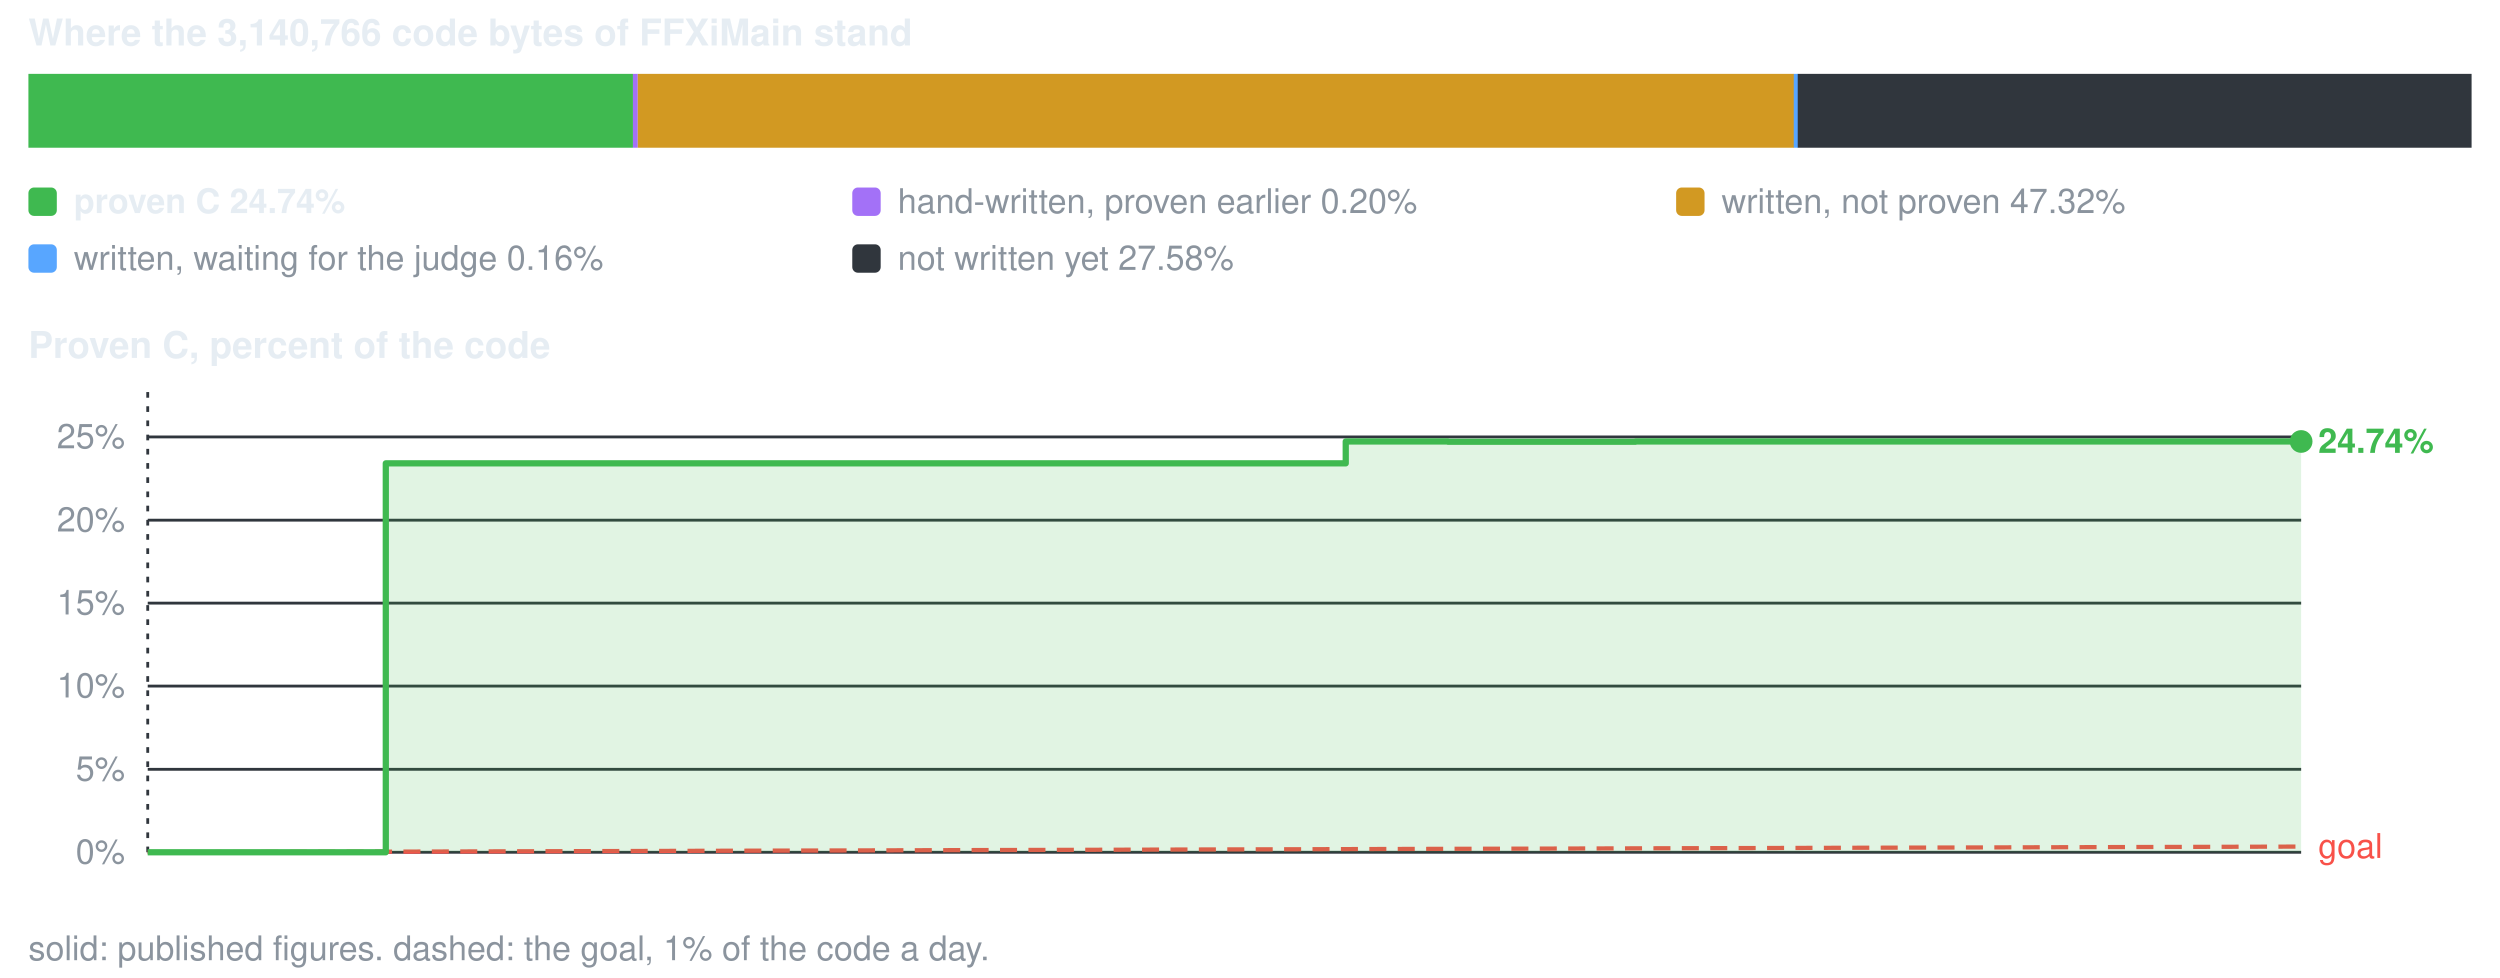
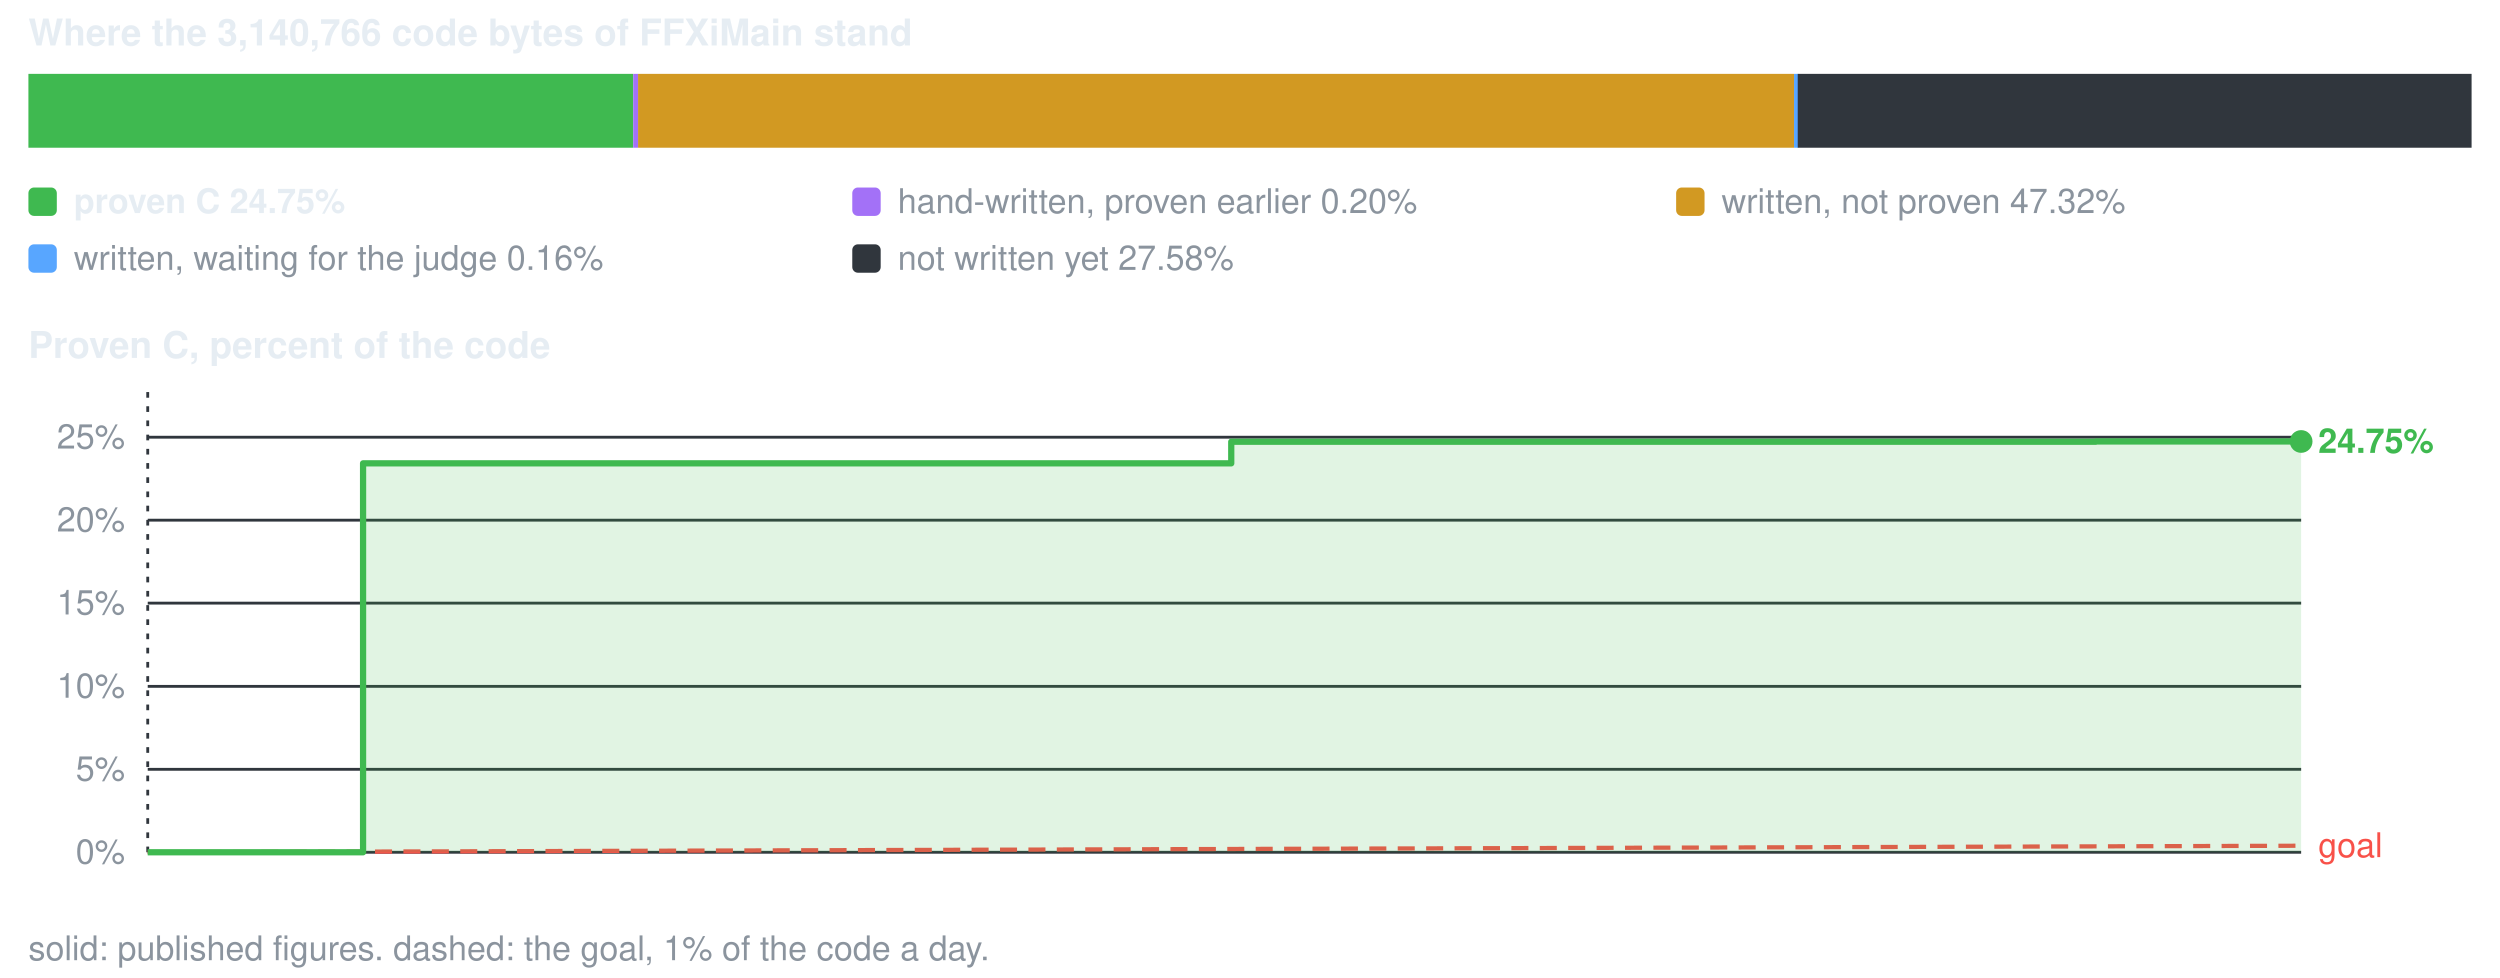
<svg xmlns="http://www.w3.org/2000/svg" viewBox="0 0 880 344" width="880" height="344" role="img" aria-label="conversion progress">
  <style>text{font-family:-apple-system,BlinkMacSystemFont,'Segoe UI',Helvetica,Arial,sans-serif;font-size:12px;fill:#8b949e}.s{fill:#e6edf3;font-weight:600}.b{font-size:13px}</style>
  <text x="10" y="16" class="s b">Where the 3,140,766 code bytes of FFXiMain stand</text>
-   <rect x="10.0" y="26" width="212.8" height="26" fill="#3fb950" />
-   <rect x="222.8" y="26" width="1.7" height="26" fill="#a371f7" />
-   <rect x="224.5" y="26" width="407.0" height="26" fill="#d29922" />
-   <rect x="631.4" y="26" width="1.5" height="26" fill="#58a6ff" />
+   <rect x="10.0" y="26" width="212.9" height="26" fill="#3fb950" />
+   <rect x="222.9" y="26" width="1.7" height="26" fill="#a371f7" />
+   <rect x="224.6" y="26" width="406.9" height="26" fill="#d29922" />
+   <rect x="631.5" y="26" width="1.5" height="26" fill="#58a6ff" />
  <rect x="632.8" y="26" width="237.2" height="26" fill="#30363d" />
  <rect x="10" y="66" width="10" height="10" rx="2" fill="#3fb950" />
-   <text x="26" y="75" class="s">proven C 24.74%</text>
+   <text x="26" y="75" class="s">proven C 24.75%</text>
  <rect x="300" y="66" width="10" height="10" rx="2" fill="#a371f7" />
  <text x="316" y="75">hand-written, proven earlier 0.20%</text>
  <rect x="590" y="66" width="10" height="10" rx="2" fill="#d29922" />
  <text x="606" y="75">written, not proven 47.32%</text>
  <rect x="10" y="86" width="10" height="10" rx="2" fill="#58a6ff" />
  <text x="26" y="95">written, waiting for the judge 0.16%</text>
  <rect x="300" y="86" width="10" height="10" rx="2" fill="#30363d" />
  <text x="316" y="95">not written yet 27.58%</text>
  <text x="10" y="126" class="s b">Proven C, percent of the code</text>
  <line x1="52" y1="300.0" x2="810" y2="300.0" stroke="#30363d" stroke-width="1" />
  <text x="44" y="304.0" text-anchor="end">0%</text>
  <line x1="52" y1="270.8" x2="810" y2="270.8" stroke="#30363d" stroke-width="1" />
  <text x="44" y="274.8" text-anchor="end">5%</text>
-   <line x1="52" y1="241.5" x2="810" y2="241.5" stroke="#30363d" stroke-width="1" />
-   <text x="44" y="245.5" text-anchor="end">10%</text>
+   <line x1="52" y1="241.6" x2="810" y2="241.6" stroke="#30363d" stroke-width="1" />
+   <text x="44" y="245.6" text-anchor="end">10%</text>
  <line x1="52" y1="212.3" x2="810" y2="212.3" stroke="#30363d" stroke-width="1" />
  <text x="44" y="216.3" text-anchor="end">15%</text>
  <line x1="52" y1="183.1" x2="810" y2="183.1" stroke="#30363d" stroke-width="1" />
  <text x="44" y="187.1" text-anchor="end">20%</text>
-   <line x1="52" y1="153.8" x2="810" y2="153.8" stroke="#30363d" stroke-width="1" />
-   <text x="44" y="157.8" text-anchor="end">25%</text>
+   <line x1="52" y1="153.9" x2="810" y2="153.9" stroke="#30363d" stroke-width="1" />
+   <text x="44" y="157.9" text-anchor="end">25%</text>
  <line x1="52.0" y1="138" x2="52.0" y2="300" stroke="#30363d" stroke-width="1" stroke-dasharray="2 3" />
-   <line x1="52.0" y1="300.0" x2="810.0" y2="298.0" stroke="#f85149" stroke-width="1.5" stroke-dasharray="6 4" />
-   <text x="816.0" y="302.0" style="fill:#f85149">goal</text>
-   <path d="M52.0 300.0 H135.8 V163.1 H170.8 V163.1 H230.2 V163.1 H315.9 V163.1 H473.7 V155.4 H509.7 V155.5 H575.7 V155.4 H683.0 V155.4 H745.1 V155.4 H810.0 V155.4 V300.0 H52.0 Z" fill="#3fb950" fill-opacity="0.16" />
-   <path d="M52.0 300.0 H135.8 V163.1 H170.8 V163.1 H230.2 V163.1 H315.9 V163.1 H473.7 V155.4 H509.7 V155.5 H575.7 V155.4 H683.0 V155.4 H745.1 V155.4 H810.0 V155.4" fill="none" stroke="#3fb950" stroke-width="2.2" stroke-linejoin="round" />
+   <line x1="52.0" y1="300.0" x2="810.0" y2="297.7" stroke="#f85149" stroke-width="1.5" stroke-dasharray="6 4" />
+   <text x="816.0" y="301.7" style="fill:#f85149">goal</text>
+   <path d="M52.0 300.0 H127.8 V163.1 H159.5 V163.1 H213.2 V163.1 H290.7 V163.1 H433.4 V155.5 H466.0 V155.5 H525.7 V155.5 H622.7 V155.5 H678.9 V155.5 H737.7 V155.4 H810.0 V155.4 V300.0 H52.0 Z" fill="#3fb950" fill-opacity="0.16" />
+   <path d="M52.0 300.0 H127.8 V163.1 H159.5 V163.1 H213.2 V163.1 H290.7 V163.1 H433.4 V155.5 H466.0 V155.5 H525.7 V155.5 H622.7 V155.5 H678.9 V155.5 H737.7 V155.4 H810.0 V155.4" fill="none" stroke="#3fb950" stroke-width="2.2" stroke-linejoin="round" />
  <circle cx="810.0" cy="155.4" r="4" fill="#3fb950" />
-   <text x="816.0" y="159.4" class="s" style="fill:#3fb950">24.74%</text>
+   <text x="816.0" y="159.4" class="s" style="fill:#3fb950">24.75%</text>
  <text x="10" y="338">solid: published figures. dashed: the goal, 1% of the code a day.</text>
</svg>
